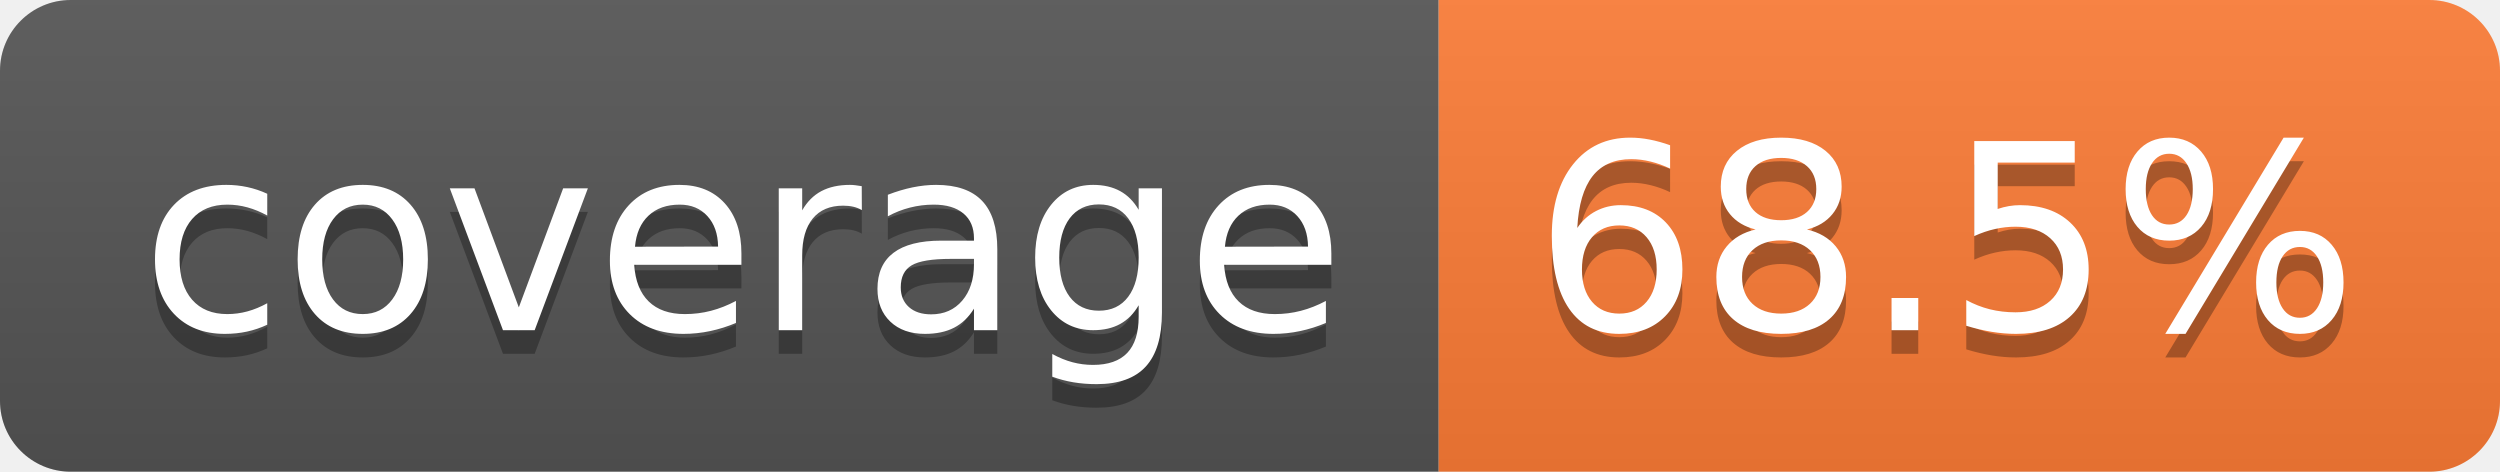
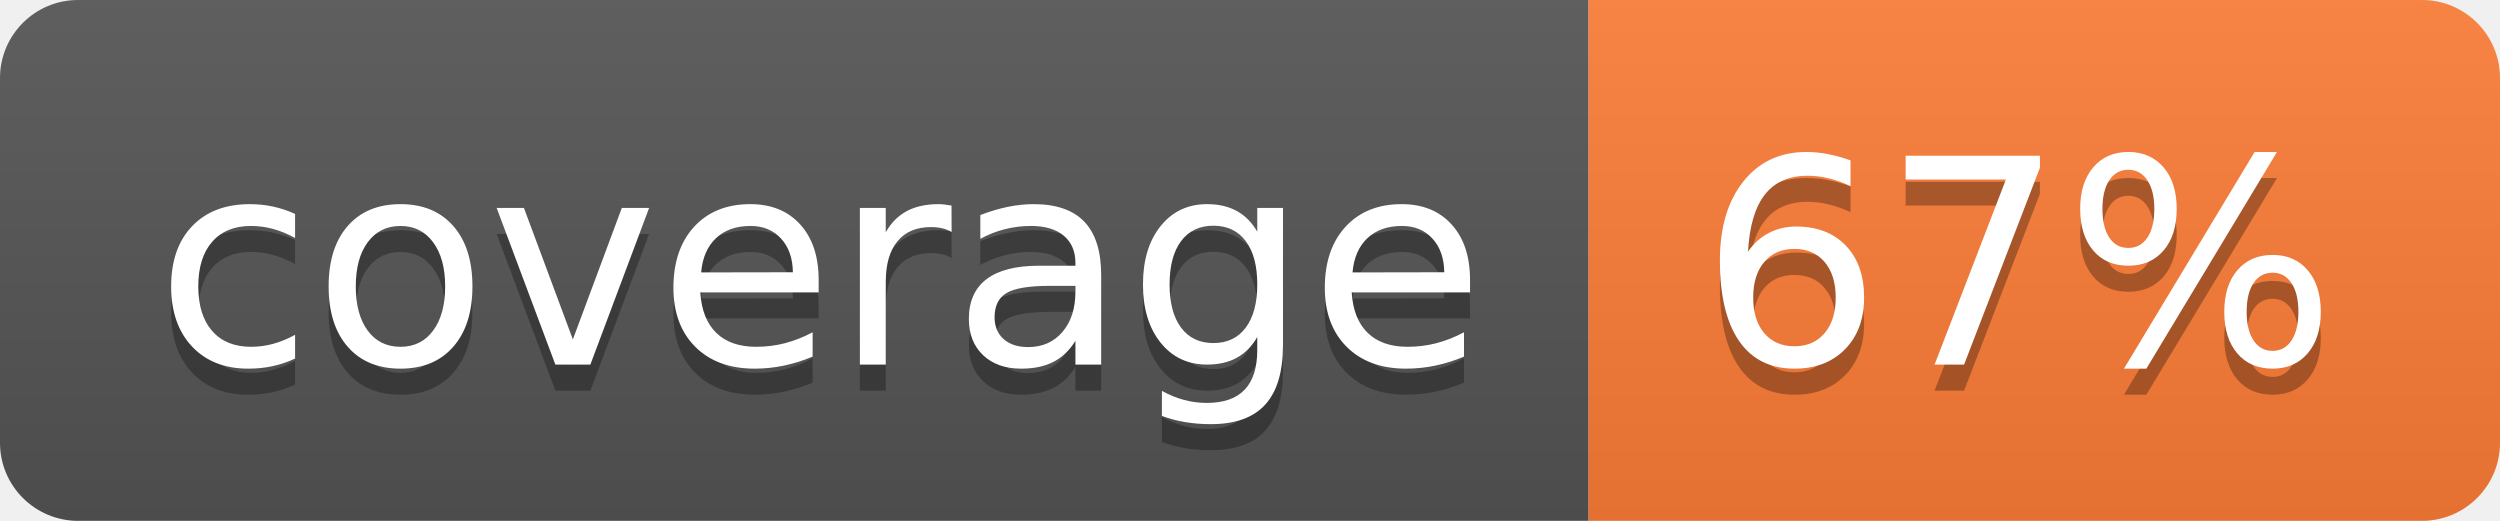
- <svg xmlns="http://www.w3.org/2000/svg" width="106" height="20" role="img" aria-label="coverage: 68.5%">
+ <svg xmlns="http://www.w3.org/2000/svg" width="96" height="20" role="img" aria-label="coverage: 67%">
  <linearGradient id="s" x2="0" y2="100%">
    <stop offset="0" stop-color="#bbb" stop-opacity=".1" />
    <stop offset="1" stop-opacity=".1" />
  </linearGradient>
  <clipPath id="r">
-     <rect width="106" height="20" rx="3" fill="#fff" />
+     <rect width="96" height="20" rx="3" fill="#fff" />
  </clipPath>
  <g clip-path="url(#r)">
    <rect width="61" height="20" fill="#555" />
-     <rect x="61" width="45" height="20" fill="#fe7d37" />
-     <rect width="106" height="20" fill="url(#s)" />
+     <rect x="61" width="35" height="20" fill="#fe7d37" />
+     <rect width="96" height="20" fill="url(#s)" />
  </g>
  <g fill="#fff" text-anchor="middle" font-family="Verdana,Geneva,DejaVu Sans,sans-serif" text-rendering="geometricPrecision" font-size="110">
    <text aria-hidden="true" x="315" y="150" fill="#010101" fill-opacity=".3" transform="scale(.1)" textLength="510">coverage</text>
    <text x="315" y="140" transform="scale(.1)" fill="#fff" textLength="510">coverage</text>
-     <text aria-hidden="true" x="825" y="150" fill="#010101" fill-opacity=".3" transform="scale(.1)" textLength="350">68.5%</text>
-     <text x="825" y="140" transform="scale(.1)" fill="#fff" textLength="350">68.5%</text>
+     <text aria-hidden="true" x="775" y="150" fill="#010101" fill-opacity=".3" transform="scale(.1)" textLength="245">67%</text>
+     <text x="775" y="140" transform="scale(.1)" fill="#fff" textLength="245">67%</text>
  </g>
</svg>
